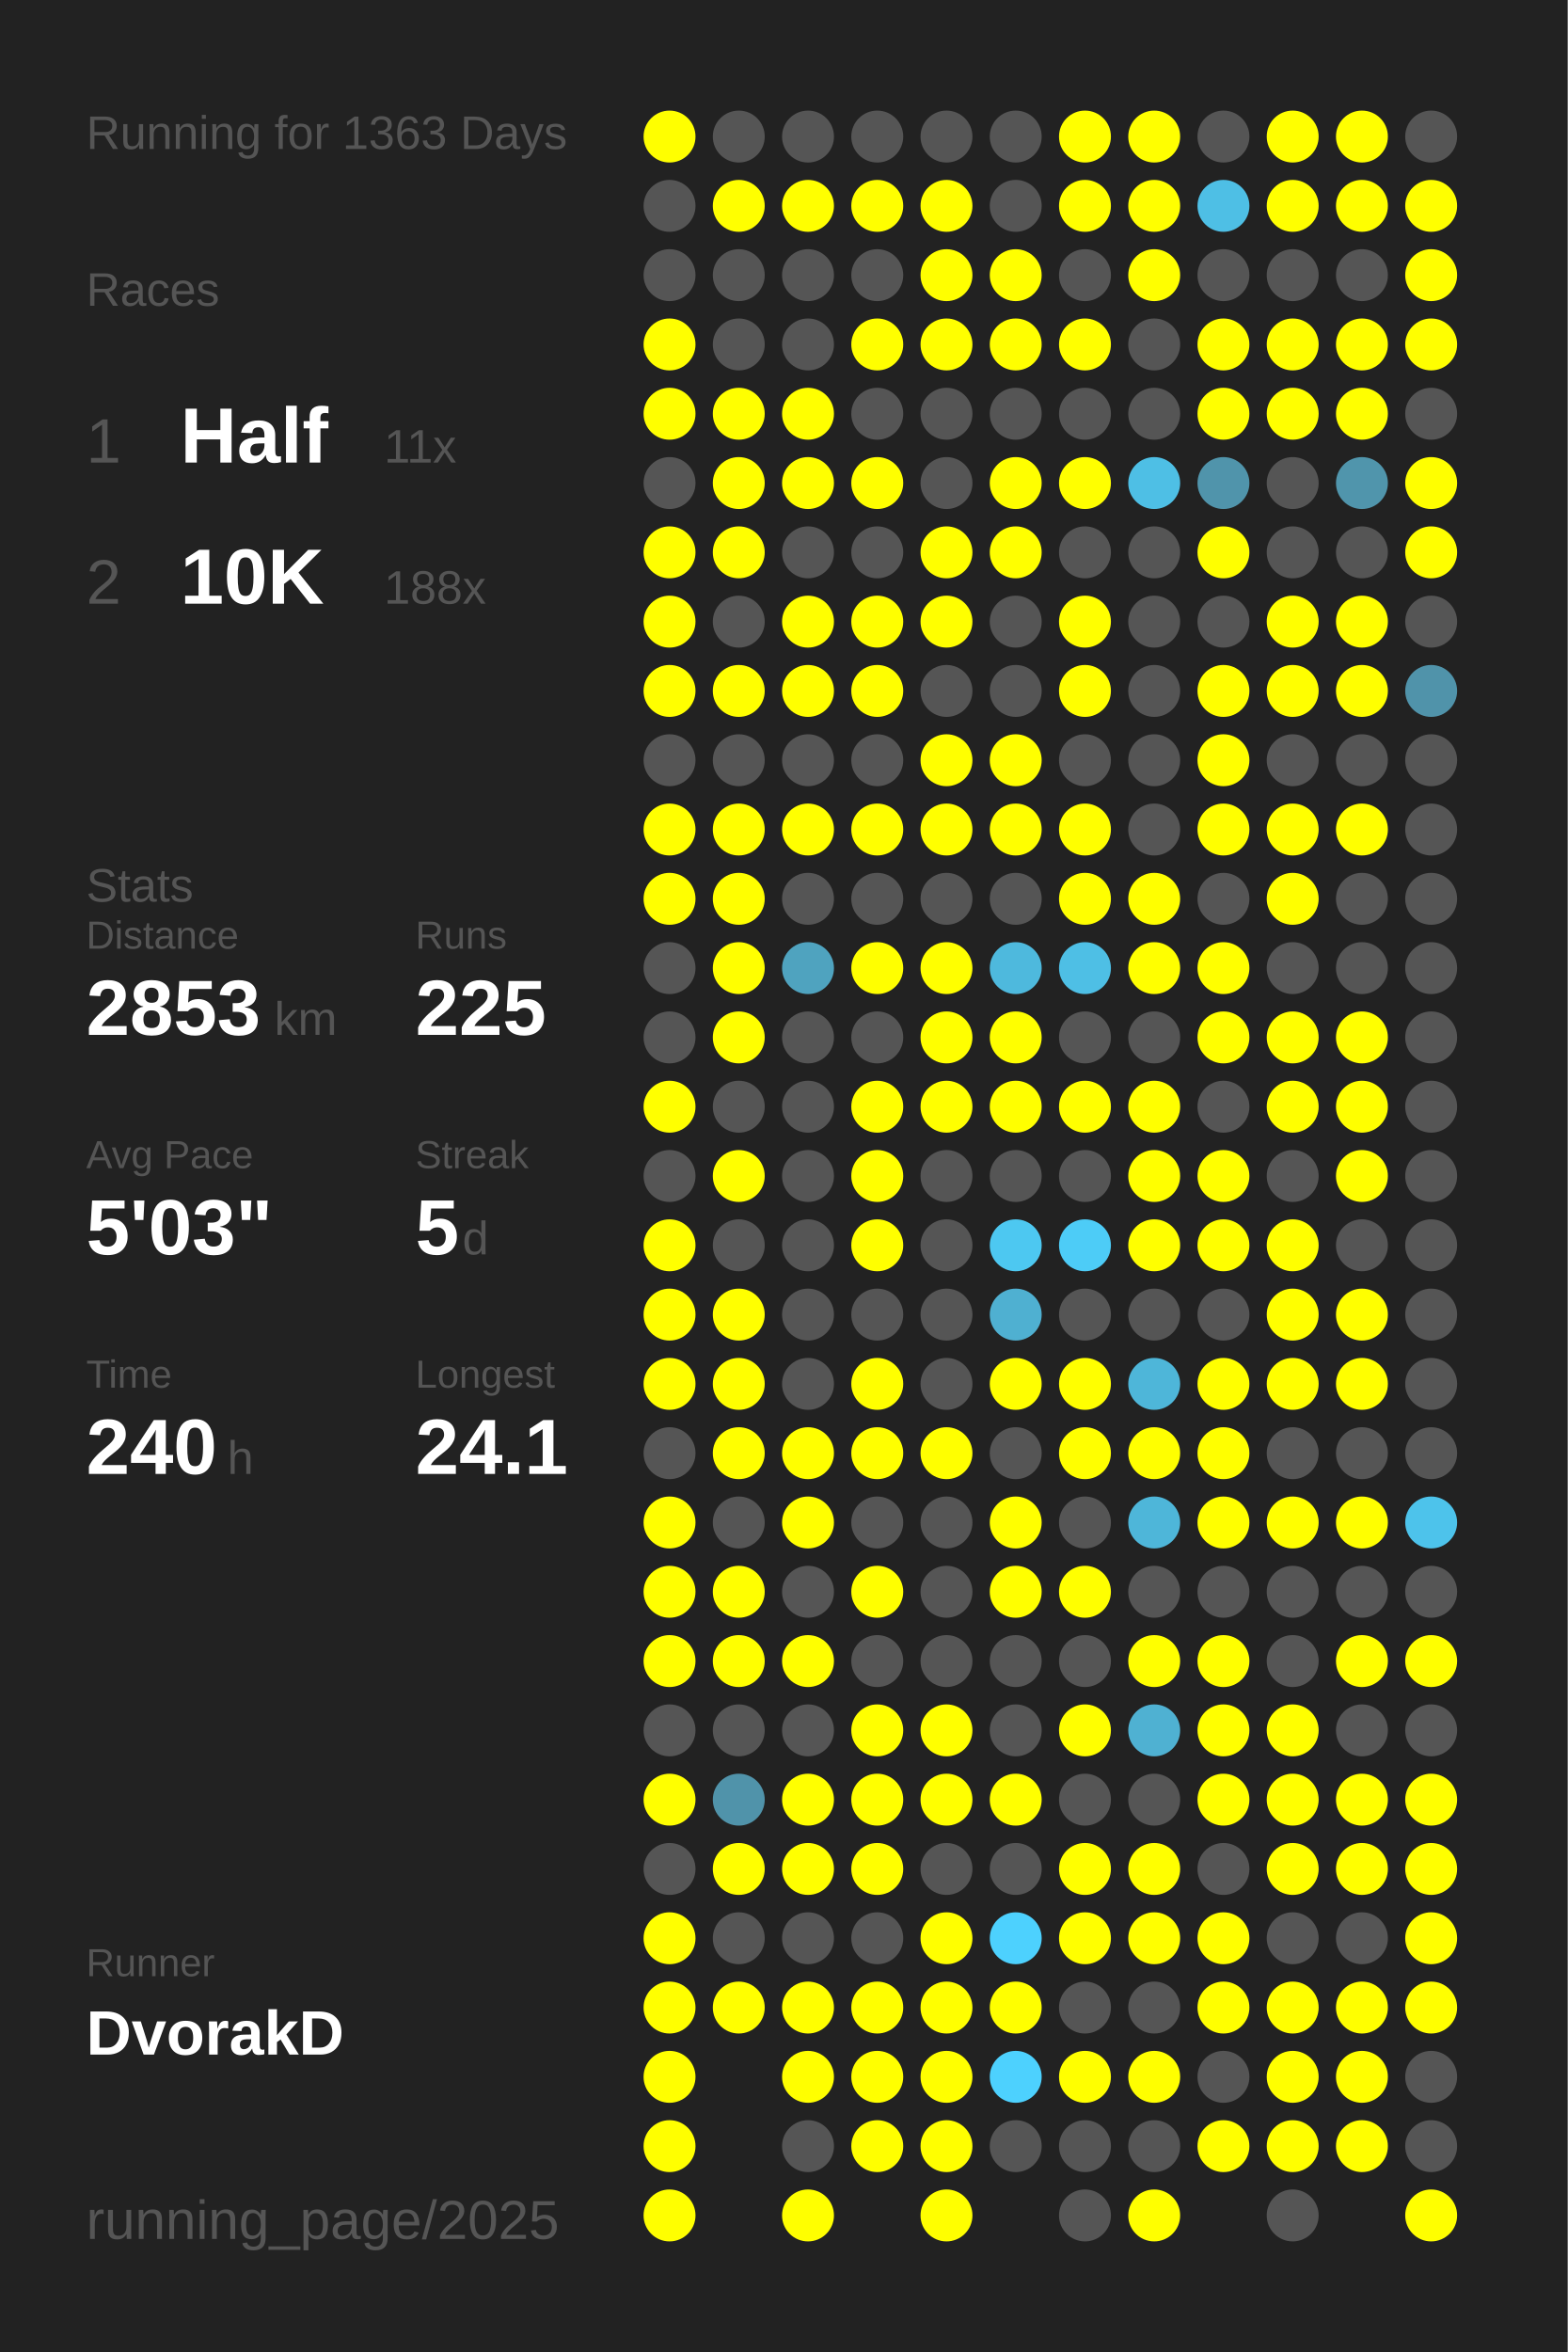
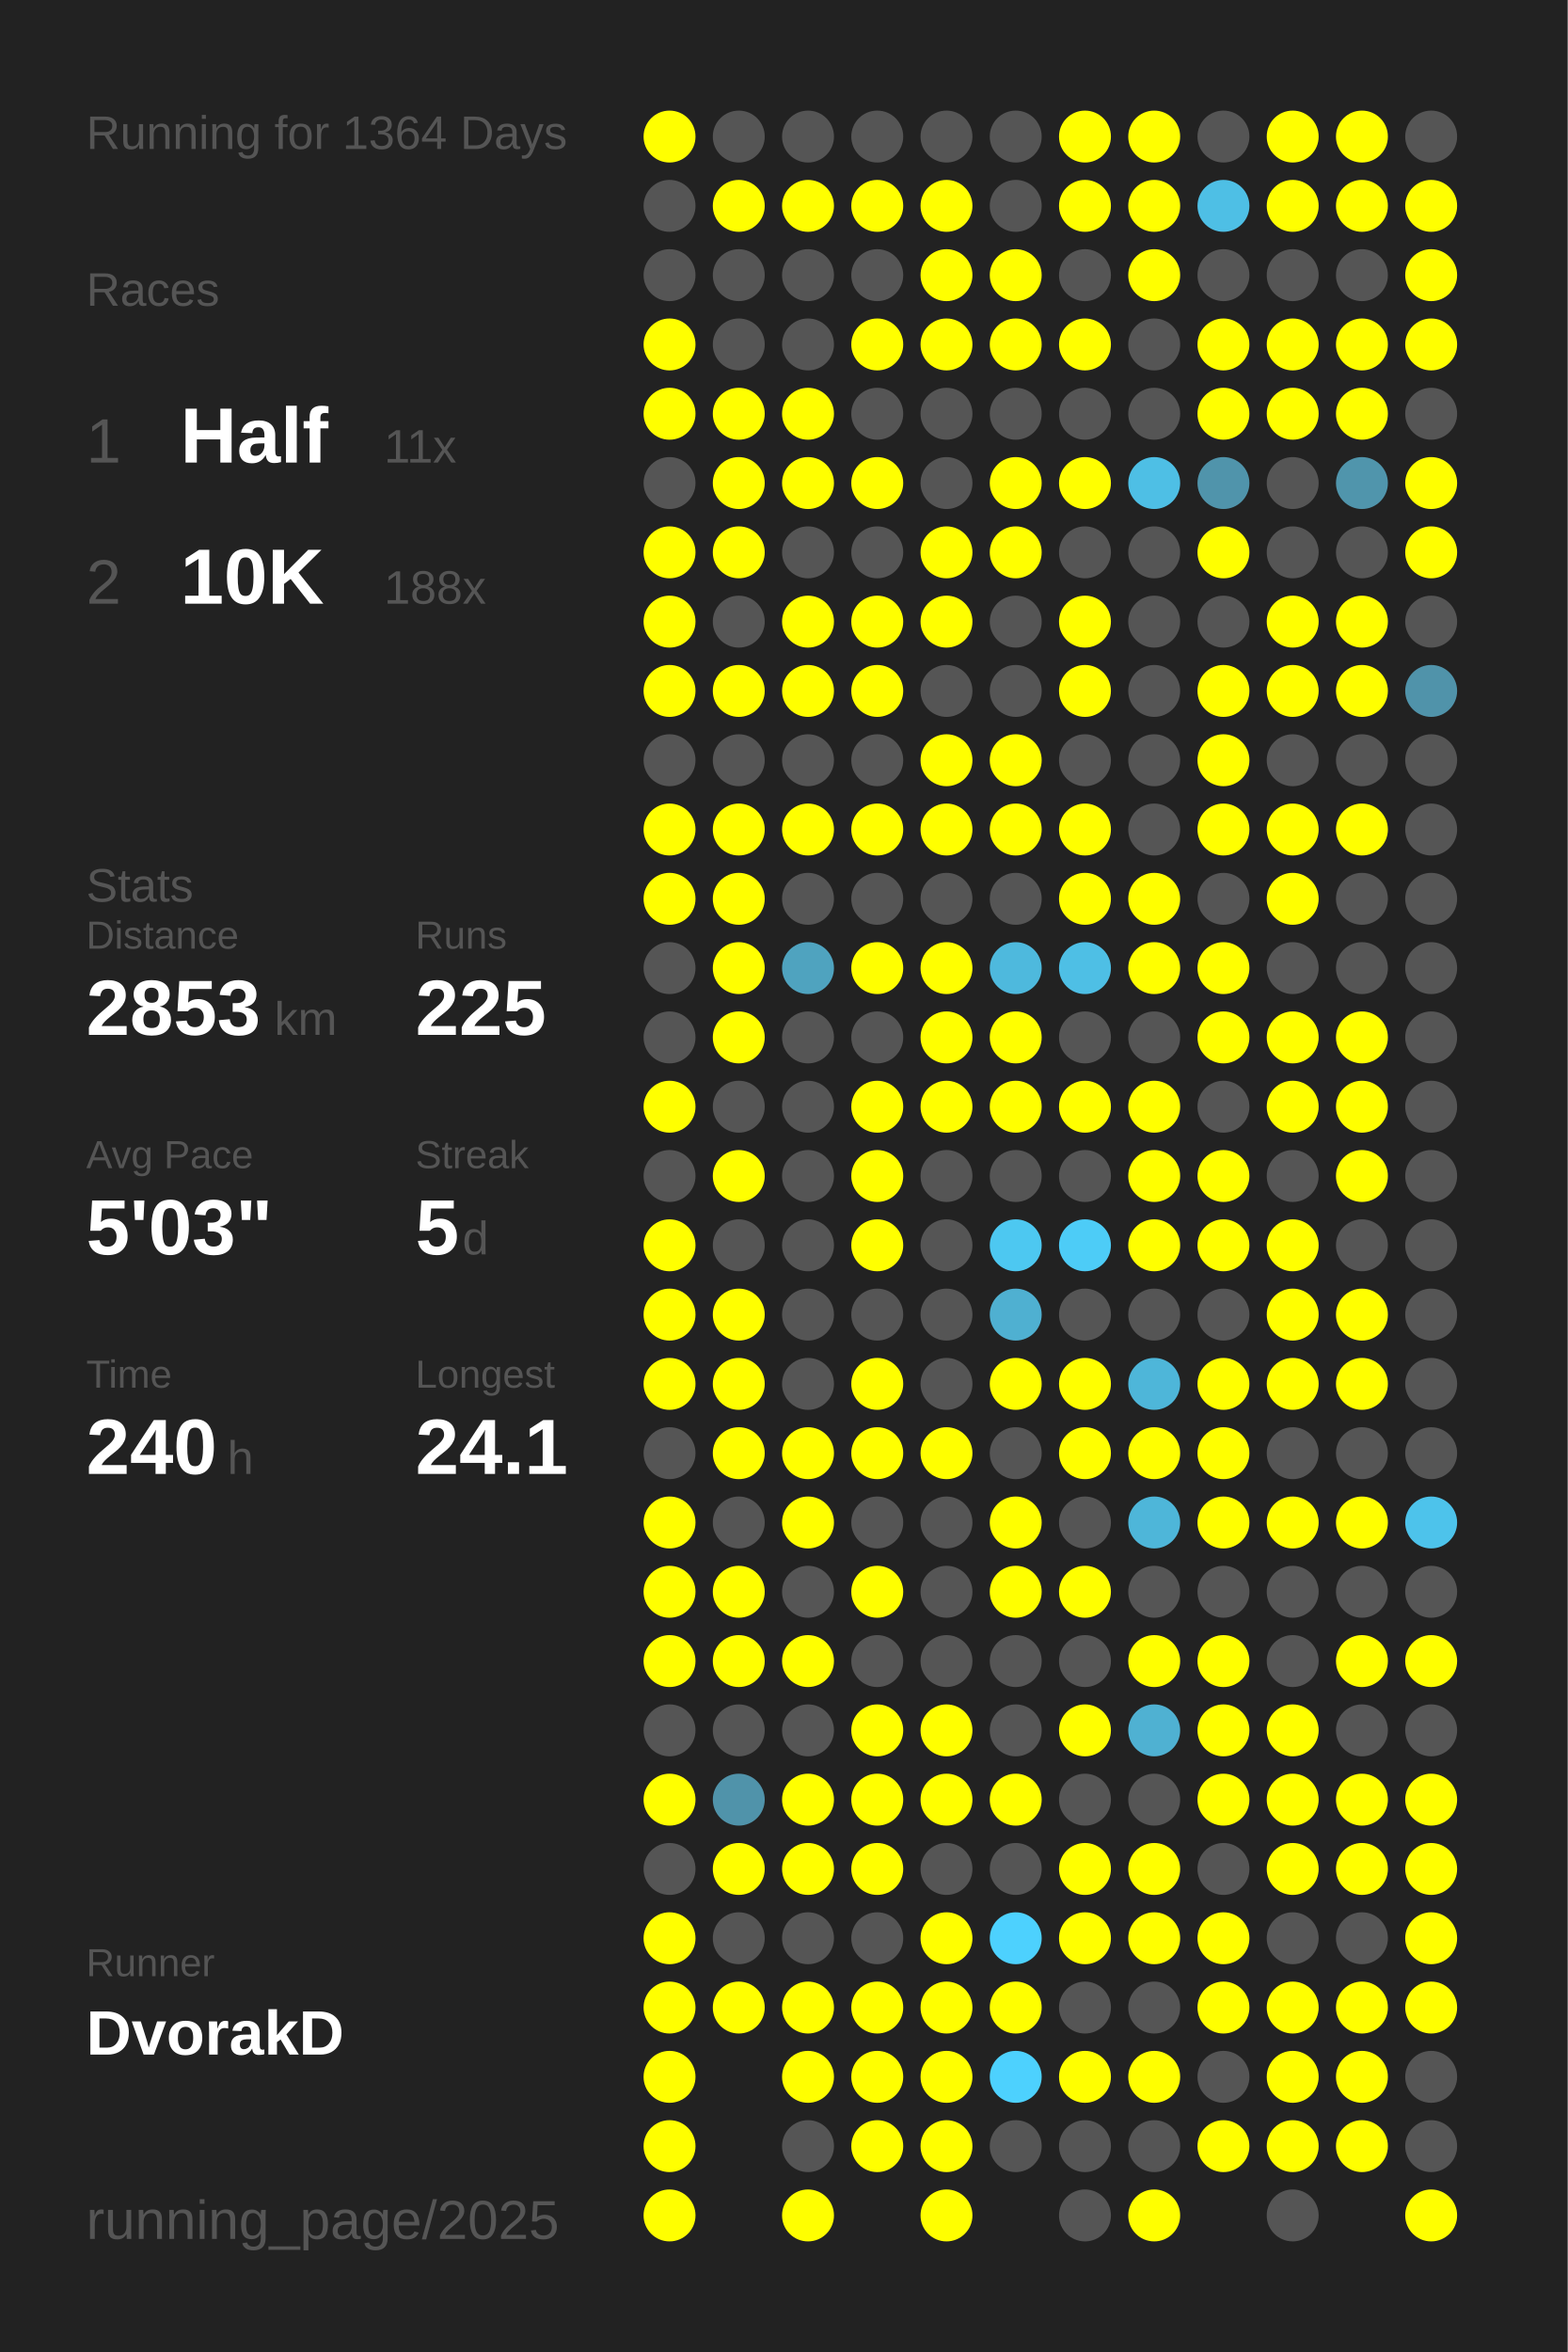
<svg xmlns="http://www.w3.org/2000/svg" baseProfile="full" height="300mm" version="1.1" viewBox="0,0,200,300" width="200mm">
  <defs />
  <rect fill="#222222" height="300" width="200" x="0" y="0" />
-   <text fill="#555555" style="font-size:6px; font-family:Arial;" x="11" y="19">Running for 1363 Days</text>
+   <text fill="#555555" style="font-size:6px; font-family:Arial;" x="11" y="19">Running for 1364 Days</text>
  <text fill="#555555" style="font-size:6px; font-family:Arial;" x="11" y="39">Races</text>
  <text fill="#555555" style="font-size:8px; font-family:Arial;" x="11" y="59">1</text>
  <text fill="#FFFFFF" style="font-size:10px; font-family:Arial; font-weight:bold;" x="23" y="59">Half</text>
  <text fill="#555555" style="font-size:6px; font-family:Arial;" x="49" y="59">11x</text>
  <text fill="#555555" style="font-size:8px; font-family:Arial;" x="11" y="77">2</text>
  <text fill="#FFFFFF" style="font-size:10px; font-family:Arial; font-weight:bold;" x="23" y="77">10K</text>
  <text fill="#555555" style="font-size:6px; font-family:Arial;" x="49" y="77">188x</text>
  <text fill="#555555" style="font-size:6px; font-family:Arial;" x="11" y="115">Stats</text>
  <text fill="#555555" style="font-size:5px; font-family:Arial;" x="11" y="121">Distance</text>
  <text fill="#FFFFFF" style="font-size:10px; font-family:Arial; font-weight:bold;" x="11" y="132">2853</text>
  <text fill="#555555" style="font-size:6px; font-family:Arial;" x="35" y="132">km</text>
  <text fill="#555555" style="font-size:5px; font-family:Arial;" x="53" y="121">Runs</text>
  <text fill="#FFFFFF" style="font-size:10px; font-family:Arial; font-weight:bold;" x="53" y="132">225</text>
  <text fill="#555555" style="font-size:5px; font-family:Arial;" x="11" y="149">Avg Pace</text>
  <text fill="#FFFFFF" style="font-size:10px; font-family:Arial; font-weight:bold;" x="11" y="160">5'03"</text>
  <text fill="#555555" style="font-size:5px; font-family:Arial;" x="53" y="149">Streak</text>
  <text fill="#FFFFFF" style="font-size:10px; font-family:Arial; font-weight:bold;" x="53" y="160">5</text>
  <text fill="#555555" style="font-size:6px; font-family:Arial;" x="59" y="160">d</text>
  <text fill="#555555" style="font-size:5px; font-family:Arial;" x="11" y="177">Time</text>
  <text fill="#FFFFFF" style="font-size:10px; font-family:Arial; font-weight:bold;" x="11" y="188">240</text>
  <text fill="#555555" style="font-size:6px; font-family:Arial;" x="29" y="188">h</text>
  <text fill="#555555" style="font-size:5px; font-family:Arial;" x="53" y="177">Longest</text>
  <text fill="#FFFFFF" style="font-size:10px; font-family:Arial; font-weight:bold;" x="53" y="188">24.1</text>
  <text fill="#555555" style="font-size:5px; font-family:Arial;" x="11" y="252.065">Runner</text>
  <text fill="#FFFFFF" style="font-size:8px; font-family:Arial; font-weight:bold;" x="11" y="262.065">DvorakD</text>
  <text fill="#555555" style="font-size:7px; font-family:Arial;" x="11" y="285.581">running_page/2025</text>
  <circle cx="85.417" cy="17.419" fill="#FFFF00" r="3.312" />
  <circle cx="85.417" cy="26.258" fill="#555555" r="3.312" />
  <circle cx="85.417" cy="35.097" fill="#555555" r="3.312" />
  <circle cx="85.417" cy="43.935" fill="#FFFF00" r="3.312" />
  <circle cx="85.417" cy="52.774" fill="#FFFF00" r="3.312" />
  <circle cx="85.417" cy="61.613" fill="#555555" r="3.312" />
  <circle cx="85.417" cy="70.452" fill="#FFFF00" r="3.312" />
  <circle cx="85.417" cy="79.29" fill="#FFFF00" r="3.312" />
  <circle cx="85.417" cy="88.129" fill="#FFFF00" r="3.312" />
  <circle cx="85.417" cy="96.968" fill="#555555" r="3.312" />
  <circle cx="85.417" cy="105.806" fill="#FFFF00" r="3.312" />
  <circle cx="85.417" cy="114.645" fill="#FFFF00" r="3.312" />
  <circle cx="85.417" cy="123.484" fill="#555555" r="3.312" />
  <circle cx="85.417" cy="132.323" fill="#555555" r="3.312" />
  <circle cx="85.417" cy="141.161" fill="#FFFF00" r="3.312" />
  <circle cx="85.417" cy="150" fill="#555555" r="3.312" />
  <circle cx="85.417" cy="158.839" fill="#FFFF00" r="3.312" />
  <circle cx="85.417" cy="167.677" fill="#FFFF00" r="3.312" />
  <circle cx="85.417" cy="176.516" fill="#FFFF00" r="3.312" />
  <circle cx="85.417" cy="185.355" fill="#555555" r="3.312" />
  <circle cx="85.417" cy="194.194" fill="#FFFF00" r="3.312" />
  <circle cx="85.417" cy="203.032" fill="#FFFF00" r="3.312" />
  <circle cx="85.417" cy="211.871" fill="#FFFF00" r="3.312" />
  <circle cx="85.417" cy="220.71" fill="#555555" r="3.312" />
  <circle cx="85.417" cy="229.548" fill="#FFFF00" r="3.312" />
  <circle cx="85.417" cy="238.387" fill="#555555" r="3.312" />
  <circle cx="85.417" cy="247.226" fill="#FFFF00" r="3.312" />
  <circle cx="85.417" cy="256.065" fill="#FFFF00" r="3.312" />
  <circle cx="85.417" cy="264.903" fill="#FFFF00" r="3.312" />
  <circle cx="85.417" cy="273.742" fill="#FFFF00" r="3.312" />
  <circle cx="85.417" cy="282.581" fill="#FFFF00" r="3.312" />
  <circle cx="94.25" cy="17.419" fill="#555555" r="3.312" />
  <circle cx="94.25" cy="26.258" fill="#FFFF00" r="3.312" />
  <circle cx="94.25" cy="35.097" fill="#555555" r="3.312" />
  <circle cx="94.25" cy="43.935" fill="#555555" r="3.312" />
  <circle cx="94.25" cy="52.774" fill="#FFFF00" r="3.312" />
  <circle cx="94.25" cy="61.613" fill="#FFFF00" r="3.312" />
  <circle cx="94.25" cy="70.452" fill="#FFFF00" r="3.312" />
  <circle cx="94.25" cy="79.29" fill="#555555" r="3.312" />
  <circle cx="94.25" cy="88.129" fill="#FFFF00" r="3.312" />
  <circle cx="94.25" cy="96.968" fill="#555555" r="3.312" />
  <circle cx="94.25" cy="105.806" fill="#FFFF00" r="3.312" />
  <circle cx="94.25" cy="114.645" fill="#FFFF00" r="3.312" />
  <circle cx="94.25" cy="123.484" fill="#FFFF00" r="3.312" />
  <circle cx="94.25" cy="132.323" fill="#FFFF00" r="3.312" />
  <circle cx="94.25" cy="141.161" fill="#555555" r="3.312" />
  <circle cx="94.25" cy="150" fill="#FFFF00" r="3.312" />
  <circle cx="94.25" cy="158.839" fill="#555555" r="3.312" />
  <circle cx="94.25" cy="167.677" fill="#FFFF00" r="3.312" />
  <circle cx="94.25" cy="176.516" fill="#FFFF00" r="3.312" />
  <circle cx="94.25" cy="185.355" fill="#FFFF00" r="3.312" />
  <circle cx="94.25" cy="194.194" fill="#555555" r="3.312" />
  <circle cx="94.25" cy="203.032" fill="#FFFF00" r="3.312" />
  <circle cx="94.25" cy="211.871" fill="#FFFF00" r="3.312" />
  <circle cx="94.25" cy="220.71" fill="#555555" r="3.312" />
  <circle cx="94.25" cy="229.548" fill="#5093aa" r="3.312" />
  <circle cx="94.25" cy="238.387" fill="#FFFF00" r="3.312" />
  <circle cx="94.25" cy="247.226" fill="#555555" r="3.312" />
  <circle cx="94.25" cy="256.065" fill="#FFFF00" r="3.312" />
  <circle cx="103.083" cy="17.419" fill="#555555" r="3.312" />
  <circle cx="103.083" cy="26.258" fill="#FFFF00" r="3.312" />
  <circle cx="103.083" cy="35.097" fill="#555555" r="3.312" />
  <circle cx="103.083" cy="43.935" fill="#555555" r="3.312" />
  <circle cx="103.083" cy="52.774" fill="#FFFF00" r="3.312" />
  <circle cx="103.083" cy="61.613" fill="#FFFF00" r="3.312" />
  <circle cx="103.083" cy="70.452" fill="#555555" r="3.312" />
  <circle cx="103.083" cy="79.29" fill="#FFFF00" r="3.312" />
  <circle cx="103.083" cy="88.129" fill="#FFFF00" r="3.312" />
  <circle cx="103.083" cy="96.968" fill="#555555" r="3.312" />
  <circle cx="103.083" cy="105.806" fill="#FFFF00" r="3.312" />
  <circle cx="103.083" cy="114.645" fill="#555555" r="3.312" />
  <circle cx="103.083" cy="123.484" fill="#4fa3bf" r="3.312" />
  <circle cx="103.083" cy="132.323" fill="#555555" r="3.312" />
  <circle cx="103.083" cy="141.161" fill="#555555" r="3.312" />
  <circle cx="103.083" cy="150" fill="#555555" r="3.312" />
  <circle cx="103.083" cy="158.839" fill="#555555" r="3.312" />
  <circle cx="103.083" cy="167.677" fill="#555555" r="3.312" />
  <circle cx="103.083" cy="176.516" fill="#555555" r="3.312" />
  <circle cx="103.083" cy="185.355" fill="#FFFF00" r="3.312" />
  <circle cx="103.083" cy="194.194" fill="#FFFF00" r="3.312" />
  <circle cx="103.083" cy="203.032" fill="#555555" r="3.312" />
  <circle cx="103.083" cy="211.871" fill="#FFFF00" r="3.312" />
  <circle cx="103.083" cy="220.71" fill="#555555" r="3.312" />
  <circle cx="103.083" cy="229.548" fill="#FFFF00" r="3.312" />
  <circle cx="103.083" cy="238.387" fill="#FFFF00" r="3.312" />
  <circle cx="103.083" cy="247.226" fill="#555555" r="3.312" />
  <circle cx="103.083" cy="256.065" fill="#FFFF00" r="3.312" />
  <circle cx="103.083" cy="264.903" fill="#FFFF00" r="3.312" />
  <circle cx="103.083" cy="273.742" fill="#555555" r="3.312" />
  <circle cx="103.083" cy="282.581" fill="#FFFF00" r="3.312" />
  <circle cx="111.917" cy="17.419" fill="#555555" r="3.312" />
  <circle cx="111.917" cy="26.258" fill="#FFFF00" r="3.312" />
  <circle cx="111.917" cy="35.097" fill="#555555" r="3.312" />
  <circle cx="111.917" cy="43.935" fill="#FFFF00" r="3.312" />
  <circle cx="111.917" cy="52.774" fill="#555555" r="3.312" />
  <circle cx="111.917" cy="61.613" fill="#FFFF00" r="3.312" />
  <circle cx="111.917" cy="70.452" fill="#555555" r="3.312" />
  <circle cx="111.917" cy="79.29" fill="#FFFF00" r="3.312" />
  <circle cx="111.917" cy="88.129" fill="#FFFF00" r="3.312" />
  <circle cx="111.917" cy="96.968" fill="#555555" r="3.312" />
  <circle cx="111.917" cy="105.806" fill="#FFFF00" r="3.312" />
  <circle cx="111.917" cy="114.645" fill="#555555" r="3.312" />
  <circle cx="111.917" cy="123.484" fill="#FFFF00" r="3.312" />
  <circle cx="111.917" cy="132.323" fill="#555555" r="3.312" />
  <circle cx="111.917" cy="141.161" fill="#FFFF00" r="3.312" />
  <circle cx="111.917" cy="150" fill="#FFFF00" r="3.312" />
  <circle cx="111.917" cy="158.839" fill="#FFFF00" r="3.312" />
  <circle cx="111.917" cy="167.677" fill="#555555" r="3.312" />
  <circle cx="111.917" cy="176.516" fill="#FFFF00" r="3.312" />
  <circle cx="111.917" cy="185.355" fill="#FFFF00" r="3.312" />
  <circle cx="111.917" cy="194.194" fill="#555555" r="3.312" />
  <circle cx="111.917" cy="203.032" fill="#FFFF00" r="3.312" />
  <circle cx="111.917" cy="211.871" fill="#555555" r="3.312" />
  <circle cx="111.917" cy="220.71" fill="#FFFF00" r="3.312" />
  <circle cx="111.917" cy="229.548" fill="#FFFF00" r="3.312" />
  <circle cx="111.917" cy="238.387" fill="#FFFF00" r="3.312" />
  <circle cx="111.917" cy="247.226" fill="#555555" r="3.312" />
  <circle cx="111.917" cy="256.065" fill="#FFFF00" r="3.312" />
  <circle cx="111.917" cy="264.903" fill="#FFFF00" r="3.312" />
  <circle cx="111.917" cy="273.742" fill="#FFFF00" r="3.312" />
  <circle cx="120.75" cy="17.419" fill="#555555" r="3.312" />
  <circle cx="120.75" cy="26.258" fill="#FFFF00" r="3.312" />
  <circle cx="120.75" cy="35.097" fill="#FFFF00" r="3.312" />
  <circle cx="120.75" cy="43.935" fill="#FFFF00" r="3.312" />
  <circle cx="120.75" cy="52.774" fill="#555555" r="3.312" />
  <circle cx="120.75" cy="61.613" fill="#555555" r="3.312" />
  <circle cx="120.75" cy="70.452" fill="#FFFF00" r="3.312" />
  <circle cx="120.75" cy="79.29" fill="#FFFF00" r="3.312" />
  <circle cx="120.75" cy="88.129" fill="#555555" r="3.312" />
  <circle cx="120.75" cy="96.968" fill="#FFFF00" r="3.312" />
  <circle cx="120.75" cy="105.806" fill="#FFFF00" r="3.312" />
  <circle cx="120.75" cy="114.645" fill="#555555" r="3.312" />
  <circle cx="120.75" cy="123.484" fill="#FFFF00" r="3.312" />
  <circle cx="120.75" cy="132.323" fill="#FFFF00" r="3.312" />
  <circle cx="120.75" cy="141.161" fill="#FFFF00" r="3.312" />
  <circle cx="120.75" cy="150" fill="#555555" r="3.312" />
  <circle cx="120.75" cy="158.839" fill="#555555" r="3.312" />
  <circle cx="120.75" cy="167.677" fill="#555555" r="3.312" />
  <circle cx="120.75" cy="176.516" fill="#555555" r="3.312" />
  <circle cx="120.75" cy="185.355" fill="#FFFF00" r="3.312" />
  <circle cx="120.75" cy="194.194" fill="#555555" r="3.312" />
  <circle cx="120.75" cy="203.032" fill="#555555" r="3.312" />
  <circle cx="120.75" cy="211.871" fill="#555555" r="3.312" />
  <circle cx="120.75" cy="220.71" fill="#FFFF00" r="3.312" />
  <circle cx="120.75" cy="229.548" fill="#FFFF00" r="3.312" />
  <circle cx="120.75" cy="238.387" fill="#555555" r="3.312" />
  <circle cx="120.75" cy="247.226" fill="#FFFF00" r="3.312" />
  <circle cx="120.75" cy="256.065" fill="#FFFF00" r="3.312" />
  <circle cx="120.75" cy="264.903" fill="#FFFF00" r="3.312" />
  <circle cx="120.75" cy="273.742" fill="#FFFF00" r="3.312" />
  <circle cx="120.75" cy="282.581" fill="#FFFF00" r="3.312" />
  <circle cx="129.583" cy="17.419" fill="#555555" r="3.312" />
  <circle cx="129.583" cy="26.258" fill="#555555" r="3.312" />
  <circle cx="129.583" cy="35.097" fill="#FFFF00" r="3.312" />
  <circle cx="129.583" cy="43.935" fill="#FFFF00" r="3.312" />
  <circle cx="129.583" cy="52.774" fill="#555555" r="3.312" />
  <circle cx="129.583" cy="61.613" fill="#FFFF00" r="3.312" />
  <circle cx="129.583" cy="70.452" fill="#FFFF00" r="3.312" />
  <circle cx="129.583" cy="79.29" fill="#555555" r="3.312" />
  <circle cx="129.583" cy="88.129" fill="#555555" r="3.312" />
  <circle cx="129.583" cy="96.968" fill="#FFFF00" r="3.312" />
  <circle cx="129.583" cy="105.806" fill="#FFFF00" r="3.312" />
  <circle cx="129.583" cy="114.645" fill="#555555" r="3.312" />
  <circle cx="129.583" cy="123.484" fill="#4eb9dd" r="3.312" />
  <circle cx="129.583" cy="132.323" fill="#FFFF00" r="3.312" />
  <circle cx="129.583" cy="141.161" fill="#FFFF00" r="3.312" />
  <circle cx="129.583" cy="150" fill="#555555" r="3.312" />
  <circle cx="129.583" cy="158.839" fill="#4dc8f1" r="3.312" />
  <circle cx="129.583" cy="167.677" fill="#4fb0d1" r="3.312" />
  <circle cx="129.583" cy="176.516" fill="#FFFF00" r="3.312" />
  <circle cx="129.583" cy="185.355" fill="#555555" r="3.312" />
  <circle cx="129.583" cy="194.194" fill="#FFFF00" r="3.312" />
  <circle cx="129.583" cy="203.032" fill="#FFFF00" r="3.312" />
  <circle cx="129.583" cy="211.871" fill="#555555" r="3.312" />
  <circle cx="129.583" cy="220.71" fill="#555555" r="3.312" />
  <circle cx="129.583" cy="229.548" fill="#FFFF00" r="3.312" />
  <circle cx="129.583" cy="238.387" fill="#555555" r="3.312" />
  <circle cx="129.583" cy="247.226" fill="#4dd1fe" r="3.312" />
  <circle cx="129.583" cy="256.065" fill="#FFFF00" r="3.312" />
  <circle cx="129.583" cy="264.903" fill="#4dd1fe" r="3.312" />
  <circle cx="129.583" cy="273.742" fill="#555555" r="3.312" />
  <circle cx="138.417" cy="17.419" fill="#FFFF00" r="3.312" />
  <circle cx="138.417" cy="26.258" fill="#FFFF00" r="3.312" />
  <circle cx="138.417" cy="35.097" fill="#555555" r="3.312" />
  <circle cx="138.417" cy="43.935" fill="#FFFF00" r="3.312" />
  <circle cx="138.417" cy="52.774" fill="#555555" r="3.312" />
  <circle cx="138.417" cy="61.613" fill="#FFFF00" r="3.312" />
  <circle cx="138.417" cy="70.452" fill="#555555" r="3.312" />
  <circle cx="138.417" cy="79.29" fill="#FFFF00" r="3.312" />
  <circle cx="138.417" cy="88.129" fill="#FFFF00" r="3.312" />
  <circle cx="138.417" cy="96.968" fill="#555555" r="3.312" />
  <circle cx="138.417" cy="105.806" fill="#FFFF00" r="3.312" />
  <circle cx="138.417" cy="114.645" fill="#FFFF00" r="3.312" />
  <circle cx="138.417" cy="123.484" fill="#4ebfe5" r="3.312" />
  <circle cx="138.417" cy="132.323" fill="#555555" r="3.312" />
  <circle cx="138.417" cy="141.161" fill="#FFFF00" r="3.312" />
  <circle cx="138.417" cy="150" fill="#555555" r="3.312" />
  <circle cx="138.417" cy="158.839" fill="#4dccf7" r="3.312" />
  <circle cx="138.417" cy="167.677" fill="#555555" r="3.312" />
  <circle cx="138.417" cy="176.516" fill="#FFFF00" r="3.312" />
  <circle cx="138.417" cy="185.355" fill="#FFFF00" r="3.312" />
  <circle cx="138.417" cy="194.194" fill="#555555" r="3.312" />
  <circle cx="138.417" cy="203.032" fill="#FFFF00" r="3.312" />
  <circle cx="138.417" cy="211.871" fill="#555555" r="3.312" />
  <circle cx="138.417" cy="220.71" fill="#FFFF00" r="3.312" />
  <circle cx="138.417" cy="229.548" fill="#555555" r="3.312" />
  <circle cx="138.417" cy="238.387" fill="#FFFF00" r="3.312" />
  <circle cx="138.417" cy="247.226" fill="#FFFF00" r="3.312" />
  <circle cx="138.417" cy="256.065" fill="#555555" r="3.312" />
  <circle cx="138.417" cy="264.903" fill="#FFFF00" r="3.312" />
  <circle cx="138.417" cy="273.742" fill="#555555" r="3.312" />
  <circle cx="138.417" cy="282.581" fill="#555555" r="3.312" />
  <circle cx="147.25" cy="17.419" fill="#FFFF00" r="3.312" />
  <circle cx="147.25" cy="26.258" fill="#FFFF00" r="3.312" />
  <circle cx="147.25" cy="35.097" fill="#FFFF00" r="3.312" />
  <circle cx="147.25" cy="43.935" fill="#555555" r="3.312" />
  <circle cx="147.25" cy="52.774" fill="#555555" r="3.312" />
  <circle cx="147.25" cy="61.613" fill="#4ebfe5" r="3.312" />
  <circle cx="147.25" cy="70.452" fill="#555555" r="3.312" />
  <circle cx="147.25" cy="79.29" fill="#555555" r="3.312" />
  <circle cx="147.25" cy="88.129" fill="#555555" r="3.312" />
  <circle cx="147.25" cy="96.968" fill="#555555" r="3.312" />
  <circle cx="147.25" cy="105.806" fill="#555555" r="3.312" />
  <circle cx="147.25" cy="114.645" fill="#FFFF00" r="3.312" />
  <circle cx="147.25" cy="123.484" fill="#FFFF00" r="3.312" />
  <circle cx="147.25" cy="132.323" fill="#555555" r="3.312" />
  <circle cx="147.25" cy="141.161" fill="#FFFF00" r="3.312" />
  <circle cx="147.25" cy="150" fill="#FFFF00" r="3.312" />
  <circle cx="147.25" cy="158.839" fill="#FFFF00" r="3.312" />
  <circle cx="147.25" cy="167.677" fill="#555555" r="3.312" />
  <circle cx="147.25" cy="176.516" fill="#4eb6d9" r="3.312" />
  <circle cx="147.25" cy="185.355" fill="#FFFF00" r="3.312" />
  <circle cx="147.25" cy="194.194" fill="#4eb6d9" r="3.312" />
  <circle cx="147.25" cy="203.032" fill="#555555" r="3.312" />
  <circle cx="147.25" cy="211.871" fill="#FFFF00" r="3.312" />
  <circle cx="147.25" cy="220.71" fill="#4fb1d2" r="3.312" />
  <circle cx="147.25" cy="229.548" fill="#555555" r="3.312" />
  <circle cx="147.25" cy="238.387" fill="#FFFF00" r="3.312" />
  <circle cx="147.25" cy="247.226" fill="#FFFF00" r="3.312" />
  <circle cx="147.25" cy="256.065" fill="#555555" r="3.312" />
  <circle cx="147.25" cy="264.903" fill="#FFFF00" r="3.312" />
  <circle cx="147.25" cy="273.742" fill="#555555" r="3.312" />
  <circle cx="147.25" cy="282.581" fill="#FFFF00" r="3.312" />
  <circle cx="156.083" cy="17.419" fill="#555555" r="3.312" />
  <circle cx="156.083" cy="26.258" fill="#4ebfe5" r="3.312" />
  <circle cx="156.083" cy="35.097" fill="#555555" r="3.312" />
  <circle cx="156.083" cy="43.935" fill="#FFFF00" r="3.312" />
  <circle cx="156.083" cy="52.774" fill="#FFFF00" r="3.312" />
  <circle cx="156.083" cy="61.613" fill="#5094ab" r="3.312" />
  <circle cx="156.083" cy="70.452" fill="#FFFF00" r="3.312" />
  <circle cx="156.083" cy="79.29" fill="#555555" r="3.312" />
  <circle cx="156.083" cy="88.129" fill="#FFFF00" r="3.312" />
  <circle cx="156.083" cy="96.968" fill="#FFFF00" r="3.312" />
  <circle cx="156.083" cy="105.806" fill="#FFFF00" r="3.312" />
  <circle cx="156.083" cy="114.645" fill="#555555" r="3.312" />
  <circle cx="156.083" cy="123.484" fill="#FFFF00" r="3.312" />
  <circle cx="156.083" cy="132.323" fill="#FFFF00" r="3.312" />
  <circle cx="156.083" cy="141.161" fill="#555555" r="3.312" />
  <circle cx="156.083" cy="150" fill="#FFFF00" r="3.312" />
  <circle cx="156.083" cy="158.839" fill="#FFFF00" r="3.312" />
  <circle cx="156.083" cy="167.677" fill="#555555" r="3.312" />
  <circle cx="156.083" cy="176.516" fill="#FFFF00" r="3.312" />
  <circle cx="156.083" cy="185.355" fill="#FFFF00" r="3.312" />
  <circle cx="156.083" cy="194.194" fill="#FFFF00" r="3.312" />
  <circle cx="156.083" cy="203.032" fill="#555555" r="3.312" />
  <circle cx="156.083" cy="211.871" fill="#FFFF00" r="3.312" />
  <circle cx="156.083" cy="220.71" fill="#FFFF00" r="3.312" />
  <circle cx="156.083" cy="229.548" fill="#FFFF00" r="3.312" />
  <circle cx="156.083" cy="238.387" fill="#555555" r="3.312" />
  <circle cx="156.083" cy="247.226" fill="#FFFF00" r="3.312" />
  <circle cx="156.083" cy="256.065" fill="#FFFF00" r="3.312" />
  <circle cx="156.083" cy="264.903" fill="#555555" r="3.312" />
  <circle cx="156.083" cy="273.742" fill="#FFFF00" r="3.312" />
  <circle cx="164.917" cy="17.419" fill="#FFFF00" r="3.312" />
  <circle cx="164.917" cy="26.258" fill="#FFFF00" r="3.312" />
  <circle cx="164.917" cy="35.097" fill="#555555" r="3.312" />
  <circle cx="164.917" cy="43.935" fill="#FFFF00" r="3.312" />
  <circle cx="164.917" cy="52.774" fill="#FFFF00" r="3.312" />
  <circle cx="164.917" cy="61.613" fill="#555555" r="3.312" />
  <circle cx="164.917" cy="70.452" fill="#555555" r="3.312" />
  <circle cx="164.917" cy="79.29" fill="#FFFF00" r="3.312" />
  <circle cx="164.917" cy="88.129" fill="#FFFF00" r="3.312" />
  <circle cx="164.917" cy="96.968" fill="#555555" r="3.312" />
  <circle cx="164.917" cy="105.806" fill="#FFFF00" r="3.312" />
  <circle cx="164.917" cy="114.645" fill="#FFFF00" r="3.312" />
  <circle cx="164.917" cy="123.484" fill="#555555" r="3.312" />
  <circle cx="164.917" cy="132.323" fill="#FFFF00" r="3.312" />
  <circle cx="164.917" cy="141.161" fill="#FFFF00" r="3.312" />
  <circle cx="164.917" cy="150" fill="#555555" r="3.312" />
  <circle cx="164.917" cy="158.839" fill="#FFFF00" r="3.312" />
  <circle cx="164.917" cy="167.677" fill="#FFFF00" r="3.312" />
  <circle cx="164.917" cy="176.516" fill="#FFFF00" r="3.312" />
  <circle cx="164.917" cy="185.355" fill="#555555" r="3.312" />
  <circle cx="164.917" cy="194.194" fill="#FFFF00" r="3.312" />
  <circle cx="164.917" cy="203.032" fill="#555555" r="3.312" />
  <circle cx="164.917" cy="211.871" fill="#555555" r="3.312" />
  <circle cx="164.917" cy="220.71" fill="#FFFF00" r="3.312" />
  <circle cx="164.917" cy="229.548" fill="#FFFF00" r="3.312" />
  <circle cx="164.917" cy="238.387" fill="#FFFF00" r="3.312" />
  <circle cx="164.917" cy="247.226" fill="#555555" r="3.312" />
  <circle cx="164.917" cy="256.065" fill="#FFFF00" r="3.312" />
  <circle cx="164.917" cy="264.903" fill="#FFFF00" r="3.312" />
  <circle cx="164.917" cy="273.742" fill="#FFFF00" r="3.312" />
  <circle cx="164.917" cy="282.581" fill="#555555" r="3.312" />
  <circle cx="173.75" cy="17.419" fill="#FFFF00" r="3.312" />
  <circle cx="173.75" cy="26.258" fill="#FFFF00" r="3.312" />
  <circle cx="173.75" cy="35.097" fill="#555555" r="3.312" />
  <circle cx="173.75" cy="43.935" fill="#FFFF00" r="3.312" />
  <circle cx="173.75" cy="52.774" fill="#FFFF00" r="3.312" />
  <circle cx="173.75" cy="61.613" fill="#5095ac" r="3.312" />
  <circle cx="173.75" cy="70.452" fill="#555555" r="3.312" />
  <circle cx="173.75" cy="79.29" fill="#FFFF00" r="3.312" />
  <circle cx="173.75" cy="88.129" fill="#FFFF00" r="3.312" />
  <circle cx="173.75" cy="96.968" fill="#555555" r="3.312" />
  <circle cx="173.75" cy="105.806" fill="#FFFF00" r="3.312" />
  <circle cx="173.75" cy="114.645" fill="#555555" r="3.312" />
  <circle cx="173.75" cy="123.484" fill="#555555" r="3.312" />
  <circle cx="173.75" cy="132.323" fill="#FFFF00" r="3.312" />
  <circle cx="173.75" cy="141.161" fill="#FFFF00" r="3.312" />
  <circle cx="173.75" cy="150" fill="#FFFF00" r="3.312" />
  <circle cx="173.75" cy="158.839" fill="#555555" r="3.312" />
  <circle cx="173.75" cy="167.677" fill="#FFFF00" r="3.312" />
  <circle cx="173.75" cy="176.516" fill="#FFFF00" r="3.312" />
  <circle cx="173.75" cy="185.355" fill="#555555" r="3.312" />
  <circle cx="173.75" cy="194.194" fill="#FFFF00" r="3.312" />
  <circle cx="173.75" cy="203.032" fill="#555555" r="3.312" />
  <circle cx="173.75" cy="211.871" fill="#FFFF00" r="3.312" />
  <circle cx="173.75" cy="220.71" fill="#555555" r="3.312" />
  <circle cx="173.75" cy="229.548" fill="#FFFF00" r="3.312" />
  <circle cx="173.75" cy="238.387" fill="#FFFF00" r="3.312" />
  <circle cx="173.75" cy="247.226" fill="#555555" r="3.312" />
  <circle cx="173.75" cy="256.065" fill="#FFFF00" r="3.312" />
  <circle cx="173.75" cy="264.903" fill="#FFFF00" r="3.312" />
  <circle cx="173.75" cy="273.742" fill="#FFFF00" r="3.312" />
  <circle cx="182.583" cy="17.419" fill="#555555" r="3.312" />
  <circle cx="182.583" cy="26.258" fill="#FFFF00" r="3.312" />
  <circle cx="182.583" cy="35.097" fill="#FFFF00" r="3.312" />
  <circle cx="182.583" cy="43.935" fill="#FFFF00" r="3.312" />
  <circle cx="182.583" cy="52.774" fill="#555555" r="3.312" />
  <circle cx="182.583" cy="61.613" fill="#FFFF00" r="3.312" />
  <circle cx="182.583" cy="70.452" fill="#FFFF00" r="3.312" />
  <circle cx="182.583" cy="79.29" fill="#555555" r="3.312" />
  <circle cx="182.583" cy="88.129" fill="#5093aa" r="3.312" />
  <circle cx="182.583" cy="96.968" fill="#555555" r="3.312" />
  <circle cx="182.583" cy="105.806" fill="#555555" r="3.312" />
  <circle cx="182.583" cy="114.645" fill="#555555" r="3.312" />
  <circle cx="182.583" cy="123.484" fill="#555555" r="3.312" />
  <circle cx="182.583" cy="132.323" fill="#555555" r="3.312" />
  <circle cx="182.583" cy="141.161" fill="#555555" r="3.312" />
  <circle cx="182.583" cy="150" fill="#555555" r="3.312" />
  <circle cx="182.583" cy="158.839" fill="#555555" r="3.312" />
  <circle cx="182.583" cy="167.677" fill="#555555" r="3.312" />
  <circle cx="182.583" cy="176.516" fill="#555555" r="3.312" />
  <circle cx="182.583" cy="185.355" fill="#555555" r="3.312" />
  <circle cx="182.583" cy="194.194" fill="#4dc3eb" r="3.312" />
  <circle cx="182.583" cy="203.032" fill="#555555" r="3.312" />
  <circle cx="182.583" cy="211.871" fill="#FFFF00" r="3.312" />
  <circle cx="182.583" cy="220.71" fill="#555555" r="3.312" />
  <circle cx="182.583" cy="229.548" fill="#FFFF00" r="3.312" />
  <circle cx="182.583" cy="238.387" fill="#FFFF00" r="3.312" />
  <circle cx="182.583" cy="247.226" fill="#FFFF00" r="3.312" />
  <circle cx="182.583" cy="256.065" fill="#FFFF00" r="3.312" />
  <circle cx="182.583" cy="264.903" fill="#555555" r="3.312" />
  <circle cx="182.583" cy="273.742" fill="#555555" r="3.312" />
  <circle cx="182.583" cy="282.581" fill="#FFFF00" r="3.312" />
</svg>
